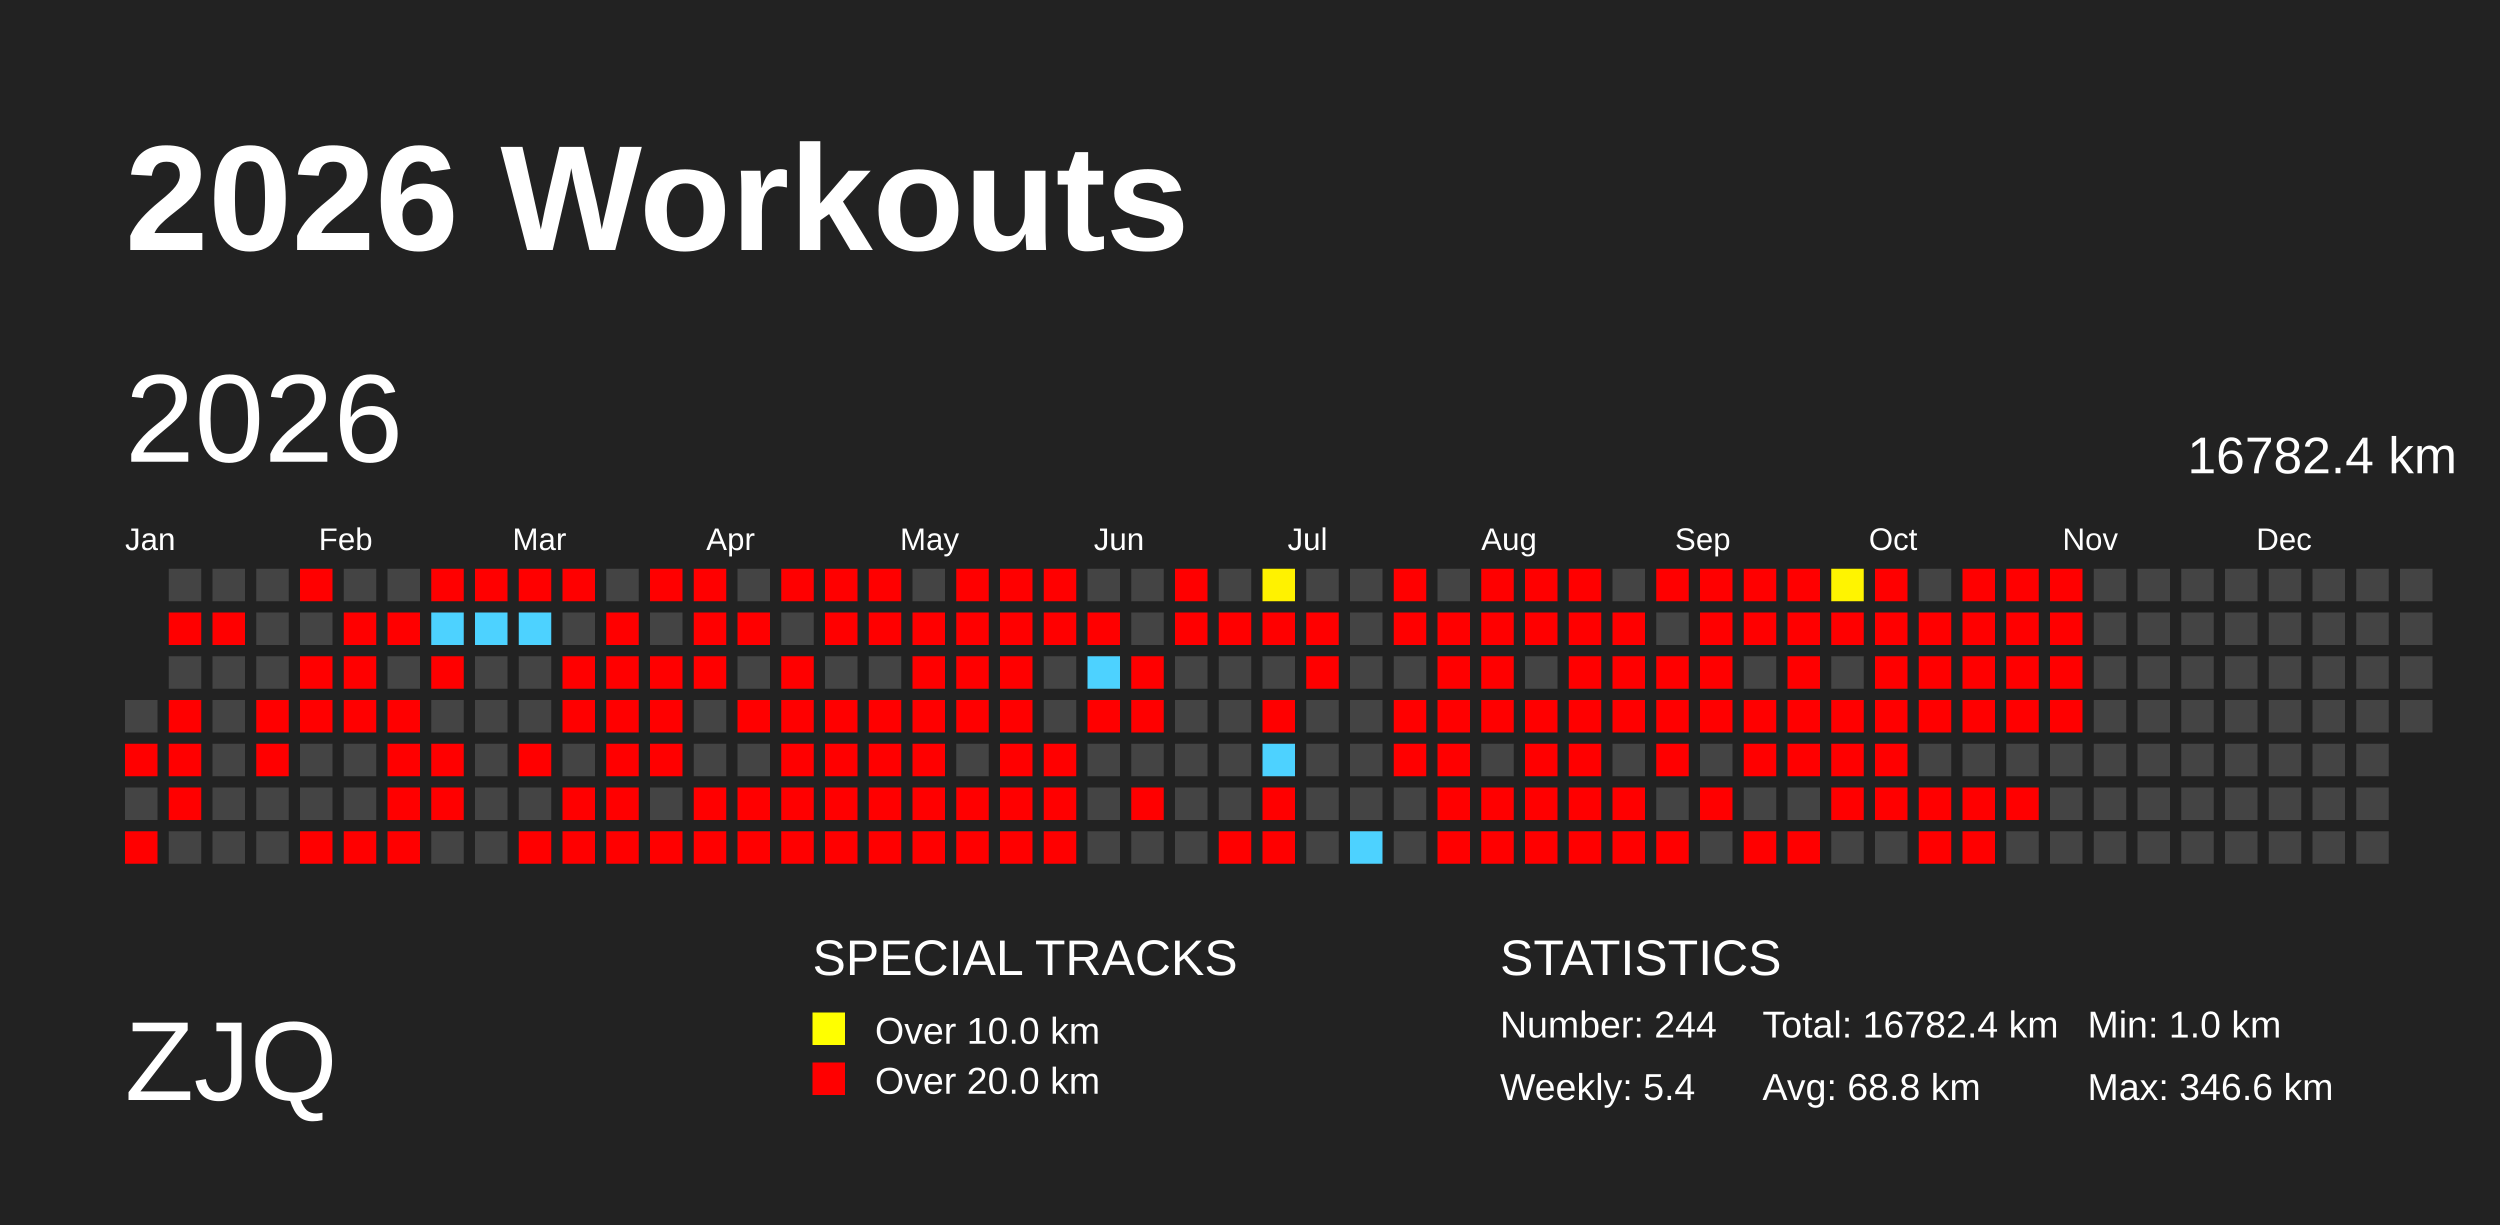
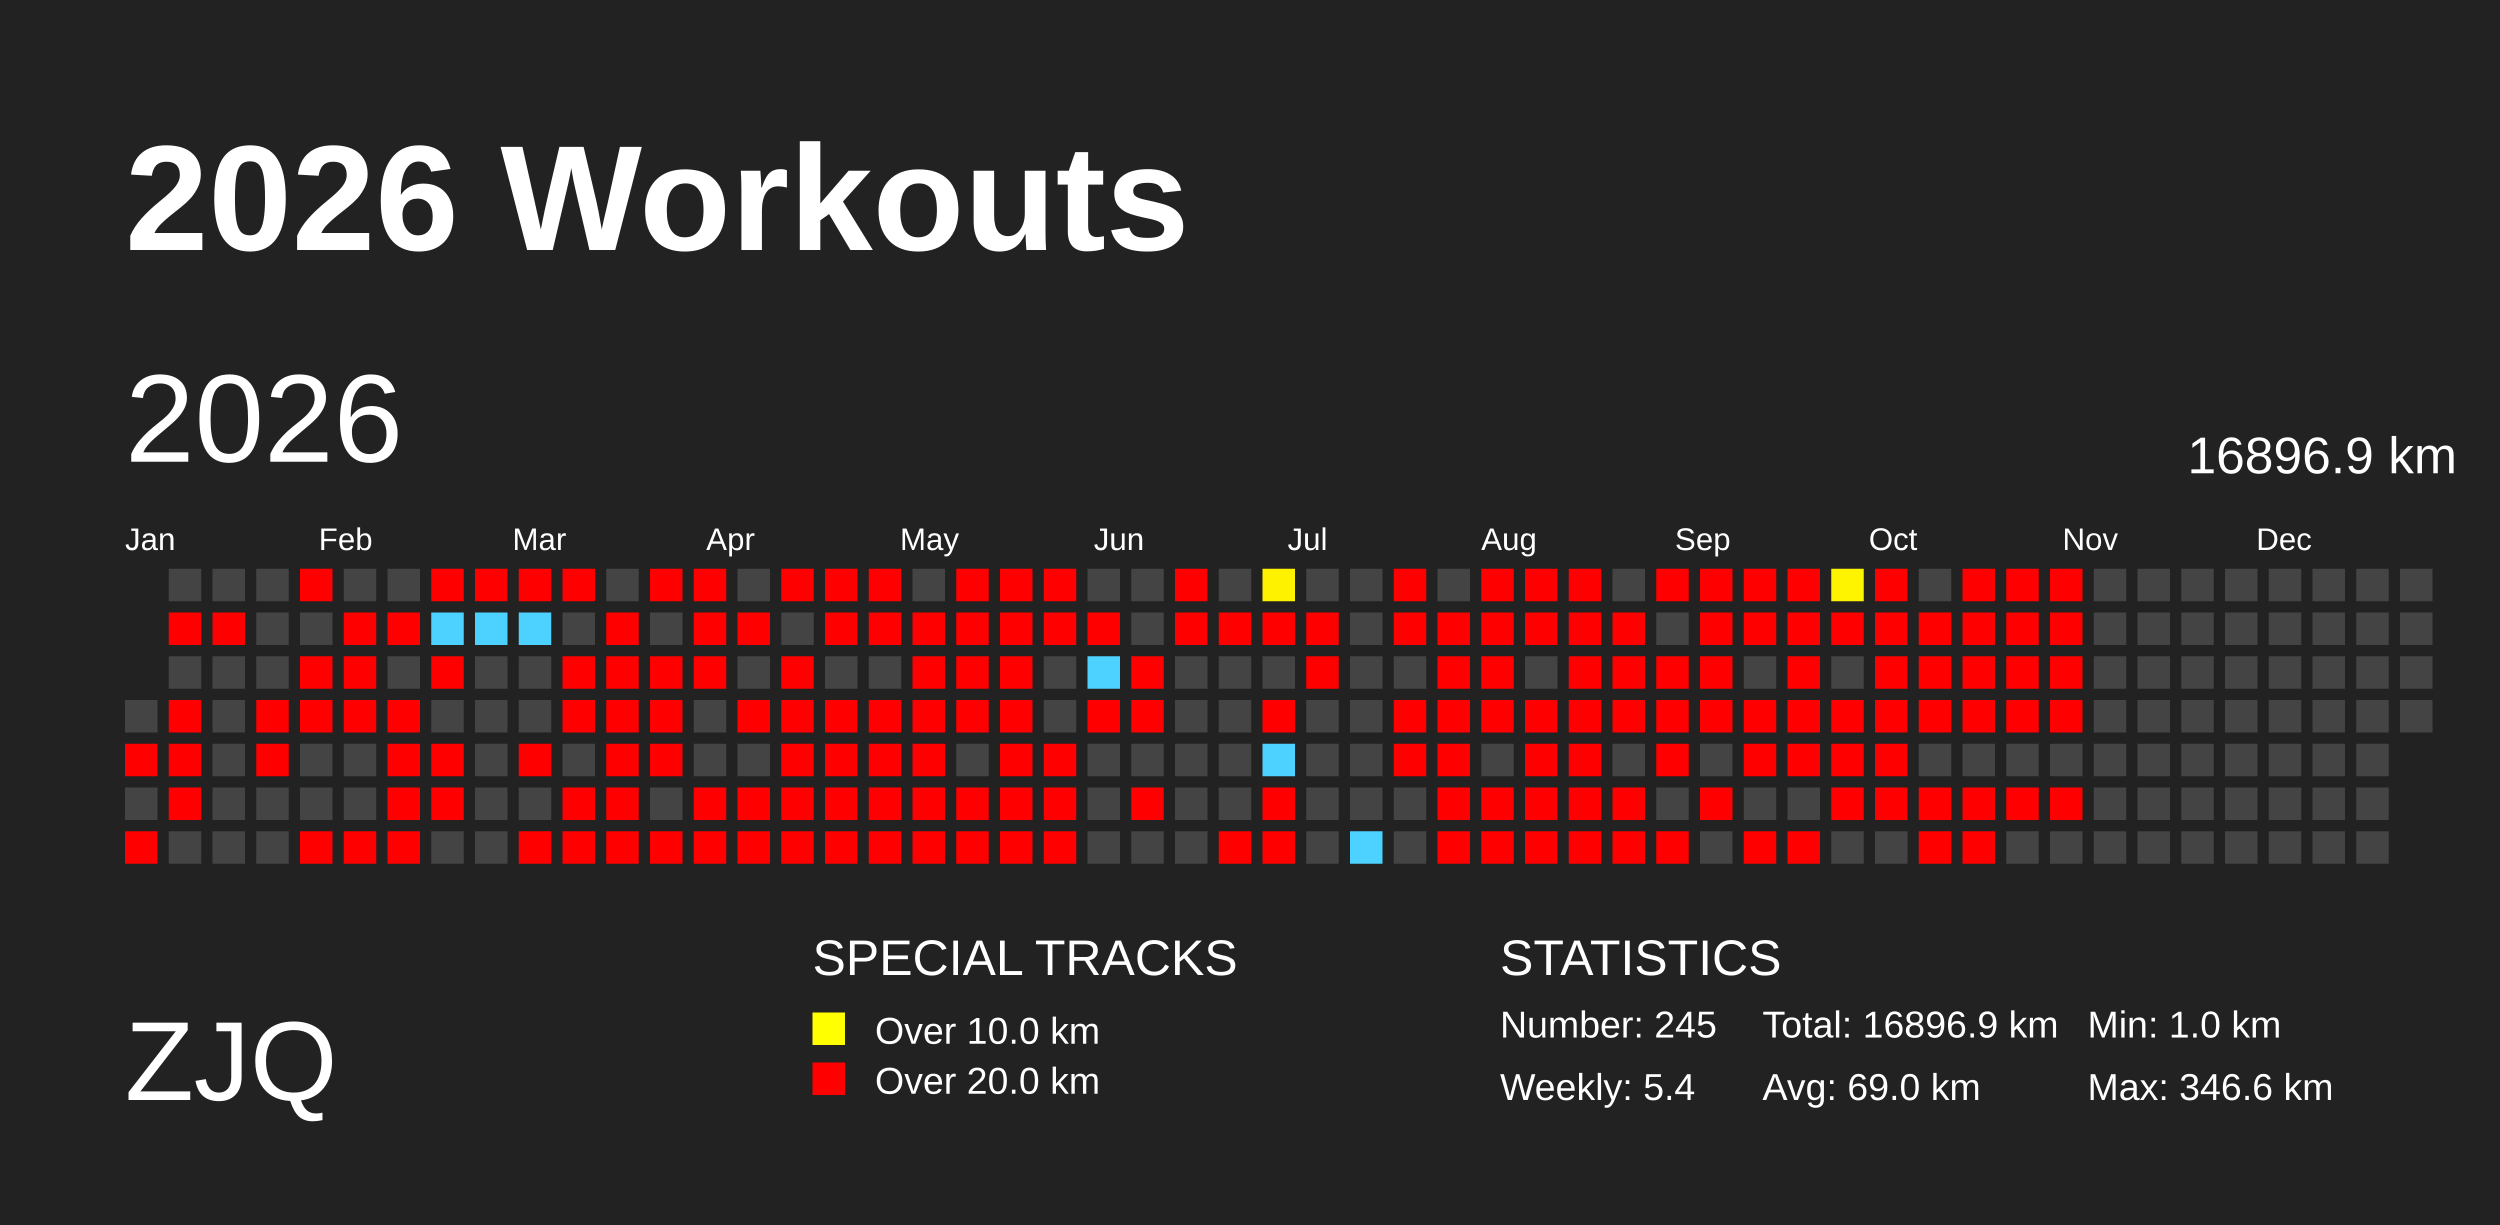
<svg xmlns="http://www.w3.org/2000/svg" baseProfile="full" height="98mm" version="1.1" viewBox="0,0,200,98" width="200mm">
  <defs>
    <pattern height="2" id="indoor-stripe" patternUnits="userSpaceOnUse" width="2">
      <line stroke="white" stroke-opacity="0.45" stroke-width="0.5" x1="0" x2="2" y1="2" y2="0" />
    </pattern>
  </defs>
  <rect fill="#222222" height="98" width="200" x="0" y="0" />
  <text fill="#FFFFFF" style="font-size:12px; font-family:Arial; font-weight:bold;" x="10" y="20">2026 Workouts</text>
  <text fill="#FFFFFF" style="font-size:9px; font-family:Arial" x="10" y="88">ZJQ</text>
  <text fill="#FFFFFF" style="font-size:4px; font-family:Arial" x="65" y="78">SPECIAL TRACKS</text>
  <rect fill="yellow" height="2.6" width="2.6" x="65" y="81" />
  <text fill="#FFFFFF" style="font-size:3px; font-family:Arial" x="70" y="83.5">Over 10.0 km</text>
  <rect fill="red" height="2.6" width="2.6" x="65" y="85" />
  <text fill="#FFFFFF" style="font-size:3px; font-family:Arial" x="70" y="87.5">Over 20.0 km</text>
  <text fill="#FFFFFF" style="font-size:4px; font-family:Arial" x="120" y="78">STATISTICS</text>
-   <text fill="#FFFFFF" style="font-size:3px; font-family:Arial" x="120" y="83">Number: 244</text>
+   <text fill="#FFFFFF" style="font-size:3px; font-family:Arial" x="120" y="83">Number: 245</text>
  <text fill="#FFFFFF" style="font-size:3px; font-family:Arial" x="120" y="88">Weekly: 5.4</text>
-   <text fill="#FFFFFF" style="font-size:3px; font-family:Arial" x="141" y="83">Total: 16782.4 km</text>
-   <text fill="#FFFFFF" style="font-size:3px; font-family:Arial" x="141" y="88">Avg: 68.8 km</text>
+   <text fill="#FFFFFF" style="font-size:3px; font-family:Arial" x="141" y="83">Total: 16896.9 km</text>
+   <text fill="#FFFFFF" style="font-size:3px; font-family:Arial" x="141" y="88">Avg: 69.0 km</text>
  <text fill="#FFFFFF" style="font-size:3px; font-family:Arial" x="167" y="83">Min: 1.0 km</text>
  <text fill="#FFFFFF" style="font-size:3px; font-family:Arial" x="167" y="88">Max: 346.6 km</text>
  <text dominant-baseline="hanging" fill="#FFFFFF" style="font-size:10.0px; font-family:Arial;" x="10" y="30">2026</text>
-   <text dominant-baseline="hanging" fill="#FFFFFF" style="font-size:4.125px; font-family:Arial;" x="175" y="35">16782.4 km</text>
+   <text dominant-baseline="hanging" fill="#FFFFFF" style="font-size:4.125px; font-family:Arial;" x="175" y="35">16896.9 km</text>
  <text fill="#FFFFFF" style="font-size:2.5px; font-family:Arial" x="10.0" y="44">Jan</text>
  <text fill="#FFFFFF" style="font-size:2.5px; font-family:Arial" x="25.5" y="44">Feb</text>
  <text fill="#FFFFFF" style="font-size:2.5px; font-family:Arial" x="41.0" y="44">Mar</text>
  <text fill="#FFFFFF" style="font-size:2.5px; font-family:Arial" x="56.5" y="44">Apr</text>
  <text fill="#FFFFFF" style="font-size:2.5px; font-family:Arial" x="72.0" y="44">May</text>
  <text fill="#FFFFFF" style="font-size:2.5px; font-family:Arial" x="87.5" y="44">Jun</text>
  <text fill="#FFFFFF" style="font-size:2.5px; font-family:Arial" x="103.0" y="44">Jul</text>
  <text fill="#FFFFFF" style="font-size:2.5px; font-family:Arial" x="118.5" y="44">Aug</text>
  <text fill="#FFFFFF" style="font-size:2.5px; font-family:Arial" x="134.0" y="44">Sep</text>
  <text fill="#FFFFFF" style="font-size:2.5px; font-family:Arial" x="149.5" y="44">Oct</text>
  <text fill="#FFFFFF" style="font-size:2.5px; font-family:Arial" x="165.0" y="44">Nov</text>
  <text fill="#FFFFFF" style="font-size:2.5px; font-family:Arial" x="180.5" y="44">Dec</text>
  <rect fill="#444444" height="2.6" width="2.6" x="10.0" y="56.0" />
  <rect fill="red" height="2.6" width="2.6" x="10.0" y="59.5" />
  <rect fill="#444444" height="2.6" width="2.6" x="10.0" y="63.0" />
  <rect fill="red" height="2.6" width="2.6" x="10.0" y="66.5" />
  <rect fill="#444444" height="2.6" width="2.6" x="13.5" y="45.5" />
  <rect fill="red" height="2.6" width="2.6" x="13.5" y="49.0" />
  <rect fill="#444444" height="2.6" width="2.6" x="13.5" y="52.5" />
  <rect fill="red" height="2.6" width="2.6" x="13.5" y="56.0" />
  <rect fill="red" height="2.6" width="2.6" x="13.5" y="59.5" />
  <rect fill="red" height="2.6" width="2.6" x="13.5" y="63.0" />
  <rect fill="#444444" height="2.6" width="2.6" x="13.5" y="66.5" />
  <rect fill="#444444" height="2.6" width="2.6" x="17.0" y="45.5" />
  <rect fill="red" height="2.6" width="2.6" x="17.0" y="49.0" />
  <rect fill="#444444" height="2.6" width="2.6" x="17.0" y="52.5" />
  <rect fill="#444444" height="2.6" width="2.6" x="17.0" y="56.0" />
  <rect fill="#444444" height="2.6" width="2.6" x="17.0" y="59.5" />
  <rect fill="#444444" height="2.6" width="2.6" x="17.0" y="63.0" />
  <rect fill="#444444" height="2.6" width="2.6" x="17.0" y="66.5" />
  <rect fill="#444444" height="2.6" width="2.6" x="20.5" y="45.5" />
  <rect fill="#444444" height="2.6" width="2.6" x="20.5" y="49.0" />
  <rect fill="#444444" height="2.6" width="2.6" x="20.5" y="52.5" />
  <rect fill="red" height="2.6" width="2.6" x="20.5" y="56.0" />
  <rect fill="red" height="2.6" width="2.6" x="20.5" y="59.5" />
  <rect fill="#444444" height="2.6" width="2.6" x="20.5" y="63.0" />
  <rect fill="#444444" height="2.6" width="2.6" x="20.5" y="66.5" />
  <rect fill="red" height="2.6" width="2.6" x="24.0" y="45.5" />
  <rect fill="#444444" height="2.6" width="2.6" x="24.0" y="49.0" />
  <rect fill="red" height="2.6" width="2.6" x="24.0" y="52.5" />
  <rect fill="red" height="2.6" width="2.6" x="24.0" y="56.0" />
  <rect fill="#444444" height="2.6" width="2.6" x="24.0" y="59.5" />
  <rect fill="#444444" height="2.6" width="2.6" x="24.0" y="63.0" />
  <rect fill="red" height="2.6" width="2.6" x="24.0" y="66.5" />
  <rect fill="#444444" height="2.6" width="2.6" x="27.5" y="45.5" />
  <rect fill="red" height="2.6" width="2.6" x="27.5" y="49.0" />
  <rect fill="red" height="2.6" width="2.6" x="27.5" y="52.5" />
  <rect fill="red" height="2.6" width="2.6" x="27.5" y="56.0" />
  <rect fill="#444444" height="2.6" width="2.6" x="27.5" y="59.5" />
  <rect fill="#444444" height="2.6" width="2.6" x="27.5" y="63.0" />
  <rect fill="red" height="2.6" width="2.6" x="27.5" y="66.5" />
  <rect fill="#444444" height="2.6" width="2.6" x="31.0" y="45.5" />
  <rect fill="red" height="2.6" width="2.6" x="31.0" y="49.0" />
  <rect fill="#444444" height="2.6" width="2.6" x="31.0" y="52.5" />
  <rect fill="red" height="2.6" width="2.6" x="31.0" y="56.0" />
  <rect fill="red" height="2.6" width="2.6" x="31.0" y="59.5" />
  <rect fill="red" height="2.6" width="2.6" x="31.0" y="63.0" />
  <rect fill="red" height="2.6" width="2.6" x="31.0" y="66.5" />
  <rect fill="red" height="2.6" width="2.6" x="34.5" y="45.5" />
  <rect fill="#4dd2ff" height="2.6" width="2.6" x="34.5" y="49.0" />
  <rect fill="red" height="2.6" width="2.6" x="34.5" y="52.5" />
  <rect fill="#444444" height="2.6" width="2.6" x="34.5" y="56.0" />
  <rect fill="red" height="2.6" width="2.6" x="34.5" y="59.5" />
  <rect fill="red" height="2.6" width="2.6" x="34.5" y="63.0" />
  <rect fill="#444444" height="2.6" width="2.6" x="34.5" y="66.5" />
  <rect fill="red" height="2.6" width="2.6" x="38.0" y="45.5" />
  <rect fill="#4dd2ff" height="2.6" width="2.6" x="38.0" y="49.0" />
  <rect fill="#444444" height="2.6" width="2.6" x="38.0" y="52.5" />
  <rect fill="#444444" height="2.6" width="2.6" x="38.0" y="56.0" />
  <rect fill="#444444" height="2.6" width="2.6" x="38.0" y="59.5" />
  <rect fill="#444444" height="2.6" width="2.6" x="38.0" y="63.0" />
  <rect fill="#444444" height="2.6" width="2.6" x="38.0" y="66.5" />
  <rect fill="red" height="2.6" width="2.6" x="41.5" y="45.5" />
  <rect fill="#4dd2ff" height="2.6" width="2.6" x="41.5" y="49.0" />
  <rect fill="#444444" height="2.6" width="2.6" x="41.5" y="52.5" />
  <rect fill="#444444" height="2.6" width="2.6" x="41.5" y="56.0" />
  <rect fill="red" height="2.6" width="2.6" x="41.5" y="59.5" />
  <rect fill="#444444" height="2.6" width="2.6" x="41.5" y="63.0" />
  <rect fill="red" height="2.6" width="2.6" x="41.5" y="66.5" />
  <rect fill="red" height="2.6" width="2.6" x="45.0" y="45.5" />
  <rect fill="#444444" height="2.6" width="2.6" x="45.0" y="49.0" />
  <rect fill="red" height="2.6" width="2.6" x="45.0" y="52.5" />
  <rect fill="red" height="2.6" width="2.6" x="45.0" y="56.0" />
  <rect fill="#444444" height="2.6" width="2.6" x="45.0" y="59.5" />
  <rect fill="red" height="2.6" width="2.6" x="45.0" y="63.0" />
  <rect fill="red" height="2.6" width="2.6" x="45.0" y="66.5" />
  <rect fill="#444444" height="2.6" width="2.6" x="48.5" y="45.5" />
  <rect fill="red" height="2.6" width="2.6" x="48.5" y="49.0" />
  <rect fill="red" height="2.6" width="2.6" x="48.5" y="52.5" />
  <rect fill="red" height="2.6" width="2.6" x="48.5" y="56.0" />
  <rect fill="red" height="2.6" width="2.6" x="48.5" y="59.5" />
  <rect fill="red" height="2.6" width="2.6" x="48.5" y="63.0" />
  <rect fill="red" height="2.6" width="2.6" x="48.5" y="66.5" />
  <rect fill="red" height="2.6" width="2.6" x="52.0" y="45.5" />
  <rect fill="#444444" height="2.6" width="2.6" x="52.0" y="49.0" />
  <rect fill="red" height="2.6" width="2.6" x="52.0" y="52.5" />
  <rect fill="red" height="2.6" width="2.6" x="52.0" y="56.0" />
  <rect fill="red" height="2.6" width="2.6" x="52.0" y="59.5" />
  <rect fill="#444444" height="2.6" width="2.6" x="52.0" y="63.0" />
  <rect fill="red" height="2.6" width="2.6" x="52.0" y="66.5" />
  <rect fill="red" height="2.6" width="2.6" x="55.5" y="45.5" />
  <rect fill="red" height="2.6" width="2.6" x="55.5" y="49.0" />
  <rect fill="red" height="2.6" width="2.6" x="55.5" y="52.5" />
  <rect fill="#444444" height="2.6" width="2.6" x="55.5" y="56.0" />
  <rect fill="#444444" height="2.6" width="2.6" x="55.5" y="59.5" />
  <rect fill="red" height="2.6" width="2.6" x="55.5" y="63.0" />
  <rect fill="red" height="2.6" width="2.6" x="55.5" y="66.5" />
  <rect fill="#444444" height="2.6" width="2.6" x="59.0" y="45.5" />
  <rect fill="red" height="2.6" width="2.6" x="59.0" y="49.0" />
  <rect fill="#444444" height="2.6" width="2.6" x="59.0" y="52.5" />
  <rect fill="red" height="2.6" width="2.6" x="59.0" y="56.0" />
  <rect fill="#444444" height="2.6" width="2.6" x="59.0" y="59.5" />
  <rect fill="red" height="2.6" width="2.6" x="59.0" y="63.0" />
  <rect fill="red" height="2.6" width="2.6" x="59.0" y="66.5" />
  <rect fill="red" height="2.6" width="2.6" x="62.5" y="45.5" />
  <rect fill="#444444" height="2.6" width="2.6" x="62.5" y="49.0" />
  <rect fill="red" height="2.6" width="2.6" x="62.5" y="52.5" />
  <rect fill="red" height="2.6" width="2.6" x="62.5" y="56.0" />
  <rect fill="red" height="2.6" width="2.6" x="62.5" y="59.5" />
  <rect fill="red" height="2.6" width="2.6" x="62.5" y="63.0" />
  <rect fill="red" height="2.6" width="2.6" x="62.5" y="66.5" />
  <rect fill="red" height="2.6" width="2.6" x="66.0" y="45.5" />
  <rect fill="red" height="2.6" width="2.6" x="66.0" y="49.0" />
  <rect fill="#444444" height="2.6" width="2.6" x="66.0" y="52.5" />
  <rect fill="red" height="2.6" width="2.6" x="66.0" y="56.0" />
  <rect fill="red" height="2.6" width="2.6" x="66.0" y="59.5" />
  <rect fill="red" height="2.6" width="2.6" x="66.0" y="63.0" />
  <rect fill="red" height="2.6" width="2.6" x="66.0" y="66.5" />
  <rect fill="red" height="2.6" width="2.6" x="69.5" y="45.5" />
  <rect fill="red" height="2.6" width="2.6" x="69.5" y="49.0" />
  <rect fill="#444444" height="2.6" width="2.6" x="69.5" y="52.5" />
  <rect fill="red" height="2.6" width="2.6" x="69.5" y="56.0" />
  <rect fill="red" height="2.6" width="2.6" x="69.5" y="59.5" />
  <rect fill="red" height="2.6" width="2.6" x="69.5" y="63.0" />
  <rect fill="red" height="2.6" width="2.6" x="69.5" y="66.5" />
  <rect fill="#444444" height="2.6" width="2.6" x="73.0" y="45.5" />
  <rect fill="red" height="2.6" width="2.6" x="73.0" y="49.0" />
  <rect fill="red" height="2.6" width="2.6" x="73.0" y="52.5" />
  <rect fill="red" height="2.6" width="2.6" x="73.0" y="56.0" />
  <rect fill="red" height="2.6" width="2.6" x="73.0" y="59.5" />
  <rect fill="red" height="2.6" width="2.6" x="73.0" y="63.0" />
  <rect fill="red" height="2.6" width="2.6" x="73.0" y="66.5" />
  <rect fill="red" height="2.6" width="2.6" x="76.5" y="45.5" />
  <rect fill="red" height="2.6" width="2.6" x="76.5" y="49.0" />
  <rect fill="red" height="2.6" width="2.6" x="76.5" y="52.5" />
  <rect fill="red" height="2.6" width="2.6" x="76.5" y="56.0" />
  <rect fill="#444444" height="2.6" width="2.6" x="76.5" y="59.5" />
  <rect fill="red" height="2.6" width="2.6" x="76.5" y="63.0" />
  <rect fill="red" height="2.6" width="2.6" x="76.5" y="66.5" />
  <rect fill="red" height="2.6" width="2.6" x="80.0" y="45.5" />
  <rect fill="red" height="2.6" width="2.6" x="80.0" y="49.0" />
  <rect fill="red" height="2.6" width="2.6" x="80.0" y="52.5" />
  <rect fill="red" height="2.6" width="2.6" x="80.0" y="56.0" />
  <rect fill="red" height="2.6" width="2.6" x="80.0" y="59.5" />
  <rect fill="red" height="2.6" width="2.6" x="80.0" y="63.0" />
  <rect fill="red" height="2.6" width="2.6" x="80.0" y="66.5" />
  <rect fill="red" height="2.6" width="2.6" x="83.5" y="45.5" />
  <rect fill="red" height="2.6" width="2.6" x="83.5" y="49.0" />
  <rect fill="#444444" height="2.6" width="2.6" x="83.5" y="52.5" />
  <rect fill="#444444" height="2.6" width="2.6" x="83.5" y="56.0" />
  <rect fill="red" height="2.6" width="2.6" x="83.5" y="59.5" />
  <rect fill="red" height="2.6" width="2.6" x="83.5" y="63.0" />
  <rect fill="red" height="2.6" width="2.6" x="83.5" y="66.5" />
  <rect fill="#444444" height="2.6" width="2.6" x="87.0" y="45.5" />
  <rect fill="red" height="2.6" width="2.6" x="87.0" y="49.0" />
  <rect fill="#4dd2ff" height="2.6" width="2.6" x="87.0" y="52.5" />
  <rect fill="red" height="2.6" width="2.6" x="87.0" y="56.0" />
  <rect fill="#444444" height="2.6" width="2.6" x="87.0" y="59.5" />
  <rect fill="#444444" height="2.6" width="2.6" x="87.0" y="63.0" />
  <rect fill="#444444" height="2.6" width="2.6" x="87.0" y="66.5" />
  <rect fill="#444444" height="2.6" width="2.6" x="90.5" y="45.5" />
  <rect fill="#444444" height="2.6" width="2.6" x="90.5" y="49.0" />
  <rect fill="red" height="2.6" width="2.6" x="90.5" y="52.5" />
  <rect fill="red" height="2.6" width="2.6" x="90.5" y="56.0" />
  <rect fill="#444444" height="2.6" width="2.6" x="90.5" y="59.5" />
  <rect fill="red" height="2.6" width="2.6" x="90.5" y="63.0" />
  <rect fill="#444444" height="2.6" width="2.6" x="90.5" y="66.5" />
  <rect fill="red" height="2.6" width="2.6" x="94.0" y="45.5" />
  <rect fill="red" height="2.6" width="2.6" x="94.0" y="49.0" />
  <rect fill="#444444" height="2.6" width="2.6" x="94.0" y="52.5" />
  <rect fill="#444444" height="2.6" width="2.6" x="94.0" y="56.0" />
  <rect fill="#444444" height="2.6" width="2.6" x="94.0" y="59.5" />
  <rect fill="#444444" height="2.6" width="2.6" x="94.0" y="63.0" />
  <rect fill="#444444" height="2.6" width="2.6" x="94.0" y="66.5" />
  <rect fill="#444444" height="2.6" width="2.6" x="97.5" y="45.5" />
  <rect fill="red" height="2.6" width="2.6" x="97.5" y="49.0" />
  <rect fill="#444444" height="2.6" width="2.6" x="97.5" y="52.5" />
  <rect fill="#444444" height="2.6" width="2.6" x="97.5" y="56.0" />
  <rect fill="#444444" height="2.6" width="2.6" x="97.5" y="59.5" />
  <rect fill="#444444" height="2.6" width="2.6" x="97.5" y="63.0" />
  <rect fill="red" height="2.6" width="2.6" x="97.5" y="66.5" />
  <rect fill="#fff200" height="2.6" width="2.6" x="101.0" y="45.5" />
  <rect fill="red" height="2.6" width="2.6" x="101.0" y="49.0" />
  <rect fill="#444444" height="2.6" width="2.6" x="101.0" y="52.5" />
  <rect fill="red" height="2.6" width="2.6" x="101.0" y="56.0" />
  <rect fill="#4dd2ff" height="2.6" width="2.6" x="101.0" y="59.5" />
  <rect fill="red" height="2.6" width="2.6" x="101.0" y="63.0" />
  <rect fill="red" height="2.6" width="2.6" x="101.0" y="66.5" />
  <rect fill="#444444" height="2.6" width="2.6" x="104.5" y="45.5" />
  <rect fill="red" height="2.6" width="2.6" x="104.5" y="49.0" />
  <rect fill="red" height="2.6" width="2.6" x="104.5" y="52.5" />
  <rect fill="#444444" height="2.6" width="2.6" x="104.5" y="56.0" />
  <rect fill="#444444" height="2.6" width="2.6" x="104.5" y="59.5" />
  <rect fill="#444444" height="2.6" width="2.6" x="104.5" y="63.0" />
  <rect fill="#444444" height="2.6" width="2.6" x="104.5" y="66.5" />
  <rect fill="#444444" height="2.6" width="2.6" x="108.0" y="45.5" />
  <rect fill="#444444" height="2.6" width="2.6" x="108.0" y="49.0" />
  <rect fill="#444444" height="2.6" width="2.6" x="108.0" y="52.5" />
  <rect fill="#444444" height="2.6" width="2.6" x="108.0" y="56.0" />
  <rect fill="#444444" height="2.6" width="2.6" x="108.0" y="59.5" />
  <rect fill="#444444" height="2.6" width="2.6" x="108.0" y="63.0" />
  <rect fill="#4dd2ff" height="2.6" width="2.6" x="108.0" y="66.5" />
  <rect fill="red" height="2.6" width="2.6" x="111.5" y="45.5" />
  <rect fill="red" height="2.6" width="2.6" x="111.5" y="49.0" />
  <rect fill="#444444" height="2.6" width="2.6" x="111.5" y="52.5" />
  <rect fill="red" height="2.6" width="2.6" x="111.5" y="56.0" />
  <rect fill="red" height="2.6" width="2.6" x="111.5" y="59.5" />
  <rect fill="#444444" height="2.6" width="2.6" x="111.5" y="63.0" />
  <rect fill="#444444" height="2.6" width="2.6" x="111.5" y="66.5" />
  <rect fill="#444444" height="2.6" width="2.6" x="115.0" y="45.5" />
  <rect fill="red" height="2.6" width="2.6" x="115.0" y="49.0" />
  <rect fill="red" height="2.6" width="2.6" x="115.0" y="52.5" />
  <rect fill="red" height="2.6" width="2.6" x="115.0" y="56.0" />
  <rect fill="red" height="2.6" width="2.6" x="115.0" y="59.5" />
  <rect fill="red" height="2.6" width="2.6" x="115.0" y="63.0" />
  <rect fill="red" height="2.6" width="2.6" x="115.0" y="66.5" />
  <rect fill="red" height="2.6" width="2.6" x="118.5" y="45.5" />
  <rect fill="red" height="2.6" width="2.6" x="118.5" y="49.0" />
  <rect fill="red" height="2.6" width="2.6" x="118.5" y="52.5" />
  <rect fill="red" height="2.6" width="2.6" x="118.5" y="56.0" />
  <rect fill="#444444" height="2.6" width="2.6" x="118.5" y="59.5" />
  <rect fill="red" height="2.6" width="2.6" x="118.5" y="63.0" />
  <rect fill="red" height="2.6" width="2.6" x="118.5" y="66.5" />
  <rect fill="red" height="2.6" width="2.6" x="122.0" y="45.5" />
  <rect fill="red" height="2.6" width="2.6" x="122.0" y="49.0" />
  <rect fill="#444444" height="2.6" width="2.6" x="122.0" y="52.5" />
  <rect fill="red" height="2.6" width="2.6" x="122.0" y="56.0" />
  <rect fill="red" height="2.6" width="2.6" x="122.0" y="59.5" />
  <rect fill="red" height="2.6" width="2.6" x="122.0" y="63.0" />
  <rect fill="red" height="2.6" width="2.6" x="122.0" y="66.5" />
  <rect fill="red" height="2.6" width="2.6" x="125.5" y="45.5" />
  <rect fill="red" height="2.6" width="2.6" x="125.5" y="49.0" />
  <rect fill="red" height="2.6" width="2.6" x="125.5" y="52.5" />
  <rect fill="red" height="2.6" width="2.6" x="125.5" y="56.0" />
  <rect fill="red" height="2.6" width="2.6" x="125.5" y="59.5" />
  <rect fill="red" height="2.6" width="2.6" x="125.5" y="63.0" />
  <rect fill="red" height="2.6" width="2.6" x="125.5" y="66.5" />
  <rect fill="#444444" height="2.6" width="2.6" x="129.0" y="45.5" />
  <rect fill="red" height="2.6" width="2.6" x="129.0" y="49.0" />
  <rect fill="red" height="2.6" width="2.6" x="129.0" y="52.5" />
  <rect fill="red" height="2.6" width="2.6" x="129.0" y="56.0" />
  <rect fill="#444444" height="2.6" width="2.6" x="129.0" y="59.5" />
  <rect fill="red" height="2.6" width="2.6" x="129.0" y="63.0" />
  <rect fill="red" height="2.6" width="2.6" x="129.0" y="66.5" />
  <rect fill="red" height="2.6" width="2.6" x="132.5" y="45.5" />
  <rect fill="#444444" height="2.6" width="2.6" x="132.5" y="49.0" />
  <rect fill="red" height="2.6" width="2.6" x="132.5" y="52.5" />
  <rect fill="red" height="2.6" width="2.6" x="132.5" y="56.0" />
  <rect fill="red" height="2.6" width="2.6" x="132.5" y="59.5" />
  <rect fill="#444444" height="2.6" width="2.6" x="132.5" y="63.0" />
  <rect fill="red" height="2.6" width="2.6" x="132.5" y="66.5" />
  <rect fill="red" height="2.6" width="2.6" x="136.0" y="45.5" />
  <rect fill="red" height="2.6" width="2.6" x="136.0" y="49.0" />
  <rect fill="red" height="2.6" width="2.6" x="136.0" y="52.5" />
  <rect fill="red" height="2.6" width="2.6" x="136.0" y="56.0" />
  <rect fill="#444444" height="2.6" width="2.6" x="136.0" y="59.5" />
  <rect fill="red" height="2.6" width="2.6" x="136.0" y="63.0" />
  <rect fill="#444444" height="2.6" width="2.6" x="136.0" y="66.5" />
  <rect fill="red" height="2.6" width="2.6" x="139.5" y="45.5" />
  <rect fill="red" height="2.6" width="2.6" x="139.5" y="49.0" />
  <rect fill="#444444" height="2.6" width="2.6" x="139.5" y="52.5" />
  <rect fill="red" height="2.6" width="2.6" x="139.5" y="56.0" />
  <rect fill="red" height="2.6" width="2.6" x="139.5" y="59.5" />
  <rect fill="#444444" height="2.6" width="2.6" x="139.5" y="63.0" />
  <rect fill="red" height="2.6" width="2.6" x="139.5" y="66.5" />
  <rect fill="red" height="2.6" width="2.6" x="143.0" y="45.5" />
  <rect fill="red" height="2.6" width="2.6" x="143.0" y="49.0" />
  <rect fill="red" height="2.6" width="2.6" x="143.0" y="52.5" />
  <rect fill="red" height="2.6" width="2.6" x="143.0" y="56.0" />
  <rect fill="red" height="2.6" width="2.6" x="143.0" y="59.5" />
  <rect fill="#444444" height="2.6" width="2.6" x="143.0" y="63.0" />
  <rect fill="red" height="2.6" width="2.6" x="143.0" y="66.5" />
  <rect fill="#fff400" height="2.6" width="2.6" x="146.5" y="45.5" />
  <rect fill="red" height="2.6" width="2.6" x="146.5" y="49.0" />
  <rect fill="#444444" height="2.6" width="2.6" x="146.5" y="52.5" />
  <rect fill="red" height="2.6" width="2.6" x="146.5" y="56.0" />
  <rect fill="red" height="2.6" width="2.6" x="146.5" y="59.5" />
  <rect fill="red" height="2.6" width="2.6" x="146.5" y="63.0" />
  <rect fill="#444444" height="2.6" width="2.6" x="146.5" y="66.5" />
  <rect fill="red" height="2.6" width="2.6" x="150.0" y="45.5" />
  <rect fill="red" height="2.6" width="2.6" x="150.0" y="49.0" />
  <rect fill="red" height="2.6" width="2.6" x="150.0" y="52.5" />
  <rect fill="red" height="2.6" width="2.6" x="150.0" y="56.0" />
  <rect fill="red" height="2.6" width="2.6" x="150.0" y="59.5" />
  <rect fill="red" height="2.6" width="2.6" x="150.0" y="63.0" />
  <rect fill="#444444" height="2.6" width="2.6" x="150.0" y="66.5" />
  <rect fill="#444444" height="2.6" width="2.6" x="153.5" y="45.5" />
  <rect fill="red" height="2.6" width="2.6" x="153.5" y="49.0" />
  <rect fill="red" height="2.6" width="2.6" x="153.5" y="52.5" />
  <rect fill="red" height="2.6" width="2.6" x="153.5" y="56.0" />
  <rect fill="#444444" height="2.6" width="2.6" x="153.5" y="59.5" />
  <rect fill="red" height="2.6" width="2.6" x="153.5" y="63.0" />
  <rect fill="red" height="2.6" width="2.6" x="153.5" y="66.5" />
  <rect fill="red" height="2.6" width="2.6" x="157.0" y="45.5" />
  <rect fill="red" height="2.6" width="2.6" x="157.0" y="49.0" />
  <rect fill="red" height="2.6" width="2.6" x="157.0" y="52.5" />
  <rect fill="red" height="2.6" width="2.6" x="157.0" y="56.0" />
  <rect fill="#444444" height="2.6" width="2.6" x="157.0" y="59.5" />
  <rect fill="red" height="2.6" width="2.6" x="157.0" y="63.0" />
  <rect fill="red" height="2.6" width="2.6" x="157.0" y="66.5" />
  <rect fill="red" height="2.6" width="2.6" x="160.5" y="45.5" />
  <rect fill="red" height="2.6" width="2.6" x="160.5" y="49.0" />
  <rect fill="red" height="2.6" width="2.6" x="160.5" y="52.5" />
  <rect fill="red" height="2.6" width="2.6" x="160.5" y="56.0" />
  <rect fill="#444444" height="2.6" width="2.6" x="160.5" y="59.5" />
  <rect fill="red" height="2.6" width="2.6" x="160.5" y="63.0" />
  <rect fill="#444444" height="2.6" width="2.6" x="160.5" y="66.5" />
  <rect fill="red" height="2.6" width="2.6" x="164.0" y="45.5" />
  <rect fill="red" height="2.6" width="2.6" x="164.0" y="49.0" />
  <rect fill="red" height="2.6" width="2.6" x="164.0" y="52.5" />
  <rect fill="red" height="2.6" width="2.6" x="164.0" y="56.0" />
  <rect fill="#444444" height="2.6" width="2.6" x="164.0" y="59.5" />
-   <rect fill="#444444" height="2.6" width="2.6" x="164.0" y="63.0" />
+   <rect fill="red" height="2.6" width="2.6" x="164.0" y="63.0" />
  <rect fill="#444444" height="2.6" width="2.6" x="164.0" y="66.5" />
  <rect fill="#444444" height="2.6" width="2.6" x="167.5" y="45.5" />
  <rect fill="#444444" height="2.6" width="2.6" x="167.5" y="49.0" />
  <rect fill="#444444" height="2.6" width="2.6" x="167.5" y="52.5" />
  <rect fill="#444444" height="2.6" width="2.6" x="167.5" y="56.0" />
  <rect fill="#444444" height="2.6" width="2.6" x="167.5" y="59.5" />
  <rect fill="#444444" height="2.6" width="2.6" x="167.5" y="63.0" />
  <rect fill="#444444" height="2.6" width="2.6" x="167.5" y="66.5" />
  <rect fill="#444444" height="2.6" width="2.6" x="171.0" y="45.5" />
  <rect fill="#444444" height="2.6" width="2.6" x="171.0" y="49.0" />
  <rect fill="#444444" height="2.6" width="2.6" x="171.0" y="52.5" />
  <rect fill="#444444" height="2.6" width="2.6" x="171.0" y="56.0" />
  <rect fill="#444444" height="2.6" width="2.6" x="171.0" y="59.5" />
  <rect fill="#444444" height="2.6" width="2.6" x="171.0" y="63.0" />
  <rect fill="#444444" height="2.6" width="2.6" x="171.0" y="66.5" />
  <rect fill="#444444" height="2.6" width="2.6" x="174.5" y="45.5" />
  <rect fill="#444444" height="2.6" width="2.6" x="174.5" y="49.0" />
  <rect fill="#444444" height="2.6" width="2.6" x="174.5" y="52.5" />
  <rect fill="#444444" height="2.6" width="2.6" x="174.5" y="56.0" />
  <rect fill="#444444" height="2.6" width="2.6" x="174.5" y="59.5" />
  <rect fill="#444444" height="2.6" width="2.6" x="174.5" y="63.0" />
  <rect fill="#444444" height="2.6" width="2.6" x="174.5" y="66.5" />
  <rect fill="#444444" height="2.6" width="2.6" x="178.0" y="45.5" />
  <rect fill="#444444" height="2.6" width="2.6" x="178.0" y="49.0" />
  <rect fill="#444444" height="2.6" width="2.6" x="178.0" y="52.5" />
  <rect fill="#444444" height="2.6" width="2.6" x="178.0" y="56.0" />
  <rect fill="#444444" height="2.6" width="2.6" x="178.0" y="59.5" />
  <rect fill="#444444" height="2.6" width="2.6" x="178.0" y="63.0" />
  <rect fill="#444444" height="2.6" width="2.6" x="178.0" y="66.5" />
  <rect fill="#444444" height="2.6" width="2.6" x="181.5" y="45.5" />
  <rect fill="#444444" height="2.6" width="2.6" x="181.5" y="49.0" />
  <rect fill="#444444" height="2.6" width="2.6" x="181.5" y="52.5" />
  <rect fill="#444444" height="2.6" width="2.6" x="181.5" y="56.0" />
  <rect fill="#444444" height="2.6" width="2.6" x="181.5" y="59.5" />
  <rect fill="#444444" height="2.6" width="2.6" x="181.5" y="63.0" />
  <rect fill="#444444" height="2.6" width="2.6" x="181.5" y="66.5" />
  <rect fill="#444444" height="2.6" width="2.6" x="185.0" y="45.5" />
  <rect fill="#444444" height="2.6" width="2.6" x="185.0" y="49.0" />
  <rect fill="#444444" height="2.6" width="2.6" x="185.0" y="52.5" />
  <rect fill="#444444" height="2.6" width="2.6" x="185.0" y="56.0" />
  <rect fill="#444444" height="2.6" width="2.6" x="185.0" y="59.5" />
  <rect fill="#444444" height="2.6" width="2.6" x="185.0" y="63.0" />
  <rect fill="#444444" height="2.6" width="2.6" x="185.0" y="66.5" />
  <rect fill="#444444" height="2.6" width="2.6" x="188.5" y="45.5" />
  <rect fill="#444444" height="2.6" width="2.6" x="188.5" y="49.0" />
  <rect fill="#444444" height="2.6" width="2.6" x="188.5" y="52.5" />
  <rect fill="#444444" height="2.6" width="2.6" x="188.5" y="56.0" />
  <rect fill="#444444" height="2.6" width="2.6" x="188.5" y="59.5" />
  <rect fill="#444444" height="2.6" width="2.6" x="188.5" y="63.0" />
  <rect fill="#444444" height="2.6" width="2.6" x="188.5" y="66.5" />
  <rect fill="#444444" height="2.6" width="2.6" x="192.0" y="45.5" />
  <rect fill="#444444" height="2.6" width="2.6" x="192.0" y="49.0" />
  <rect fill="#444444" height="2.6" width="2.6" x="192.0" y="52.5" />
  <rect fill="#444444" height="2.6" width="2.6" x="192.0" y="56.0" />
</svg>
